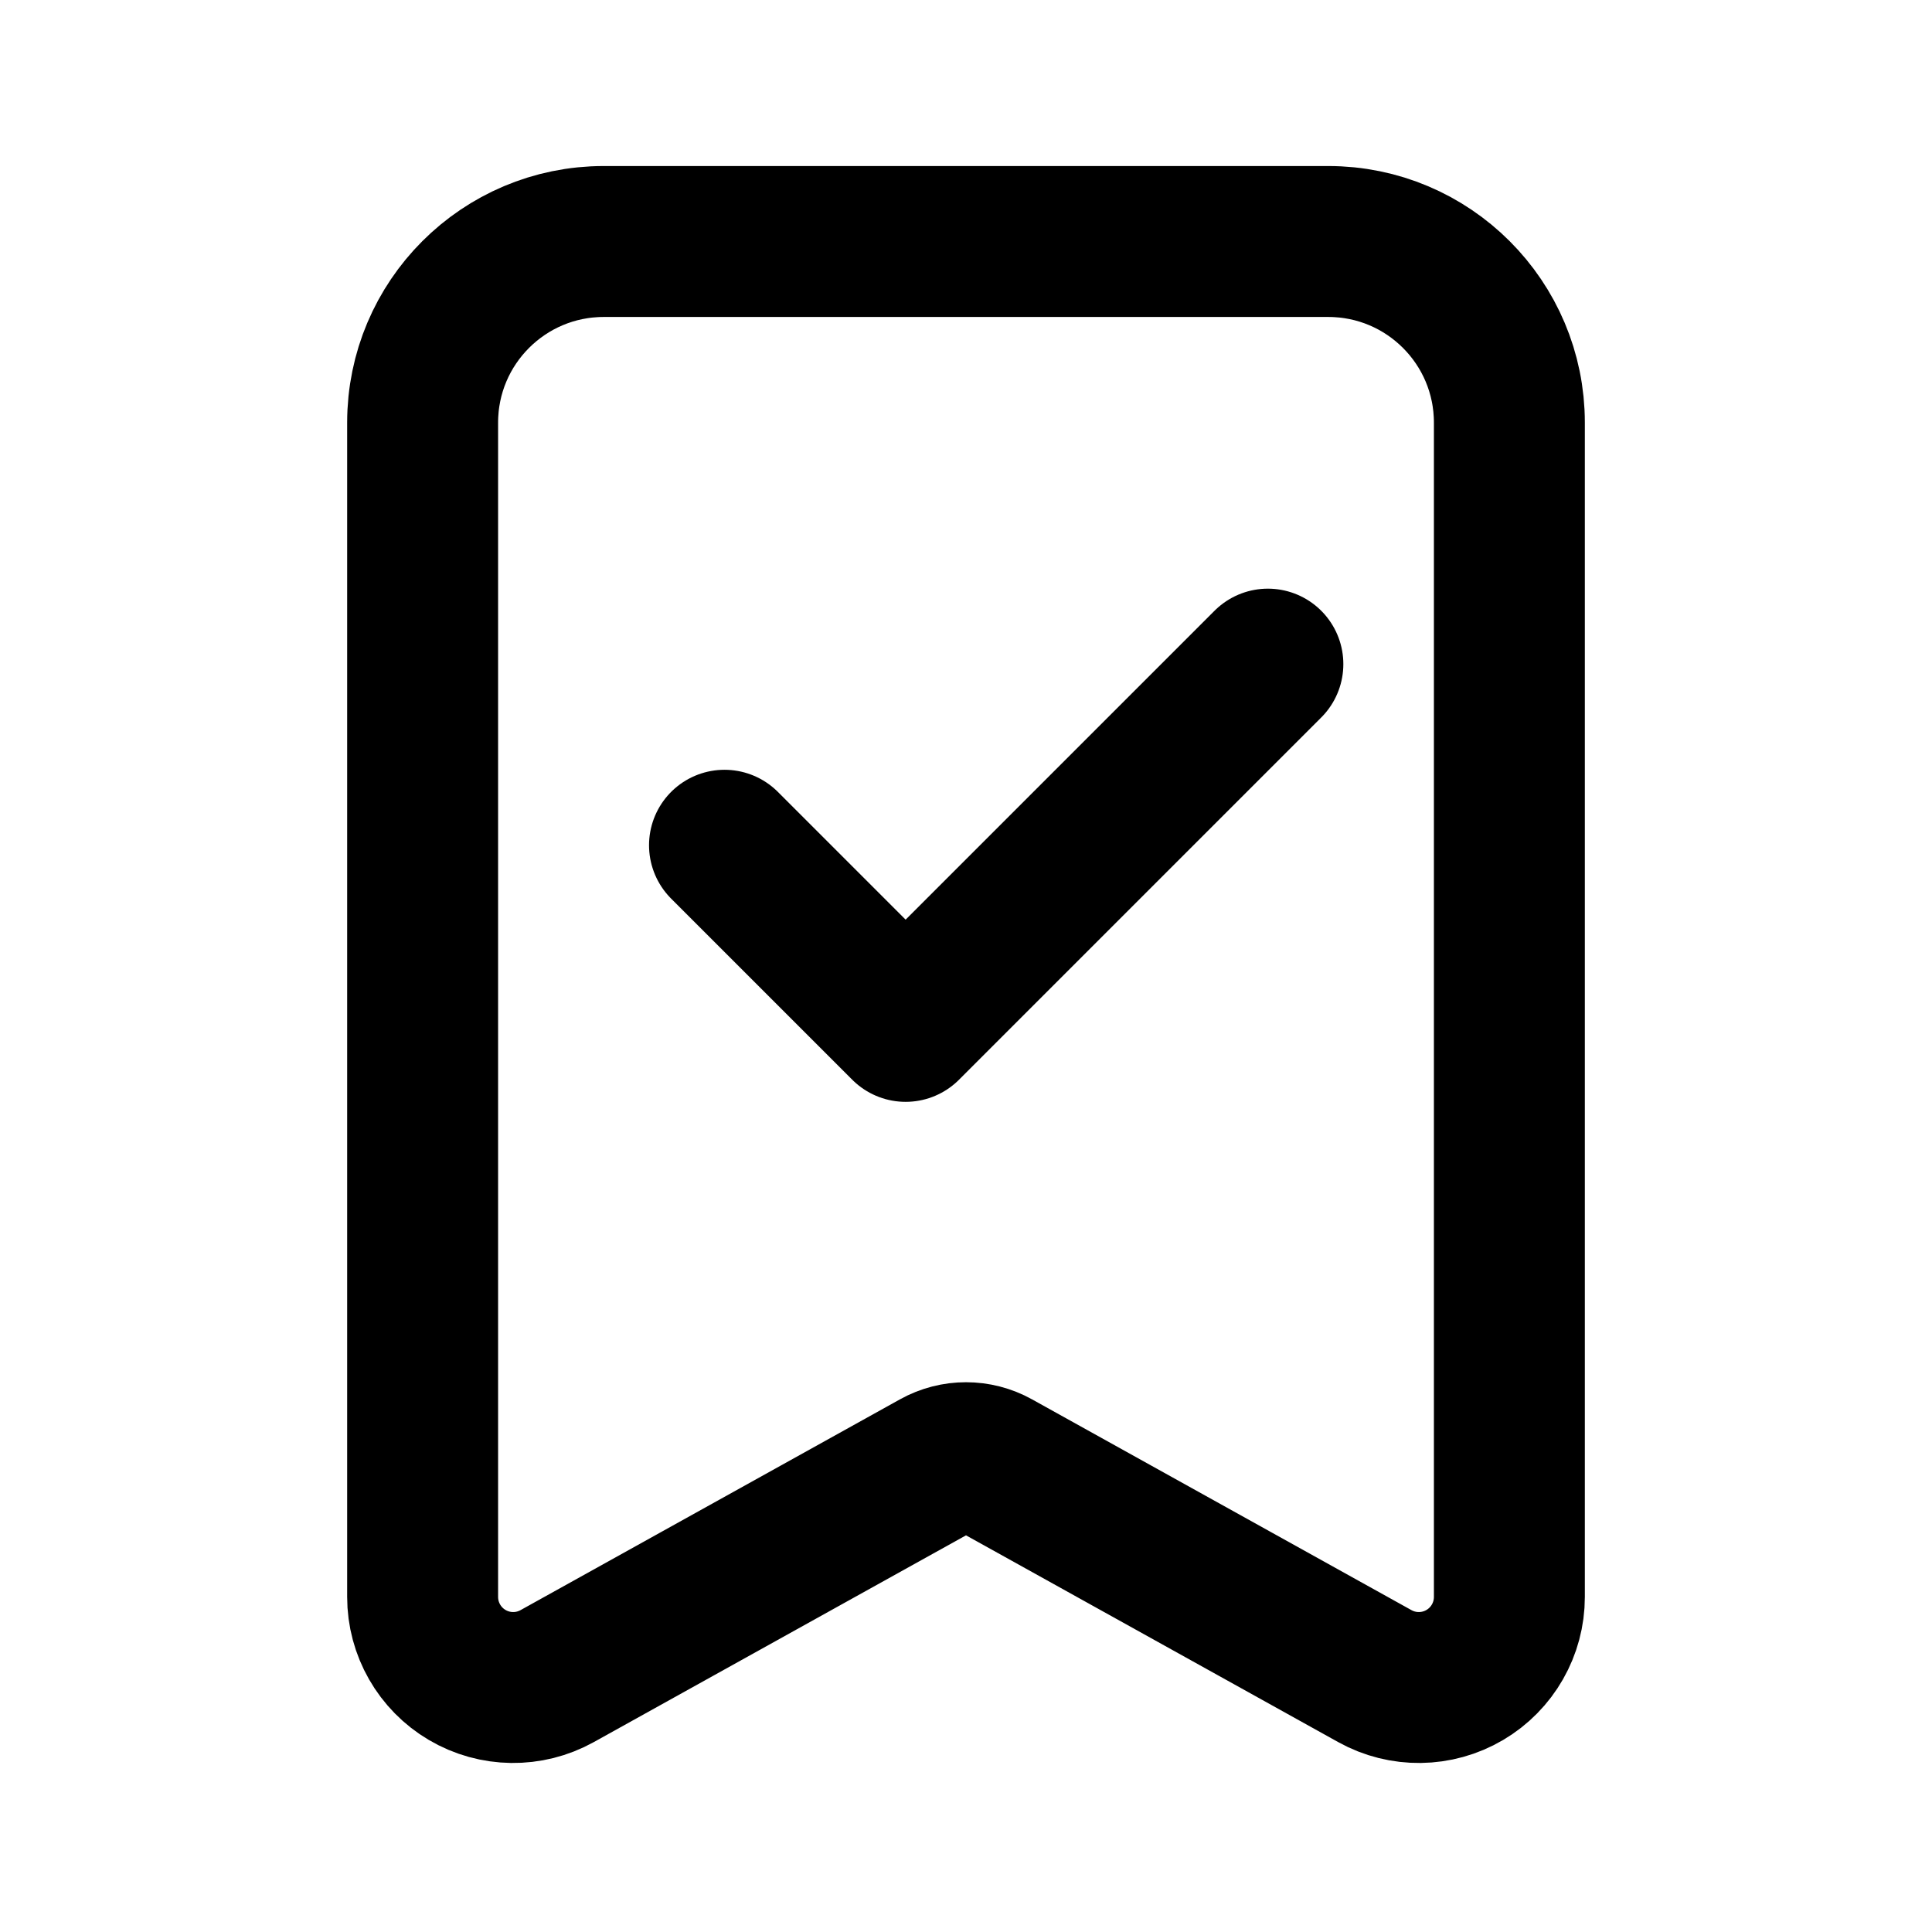
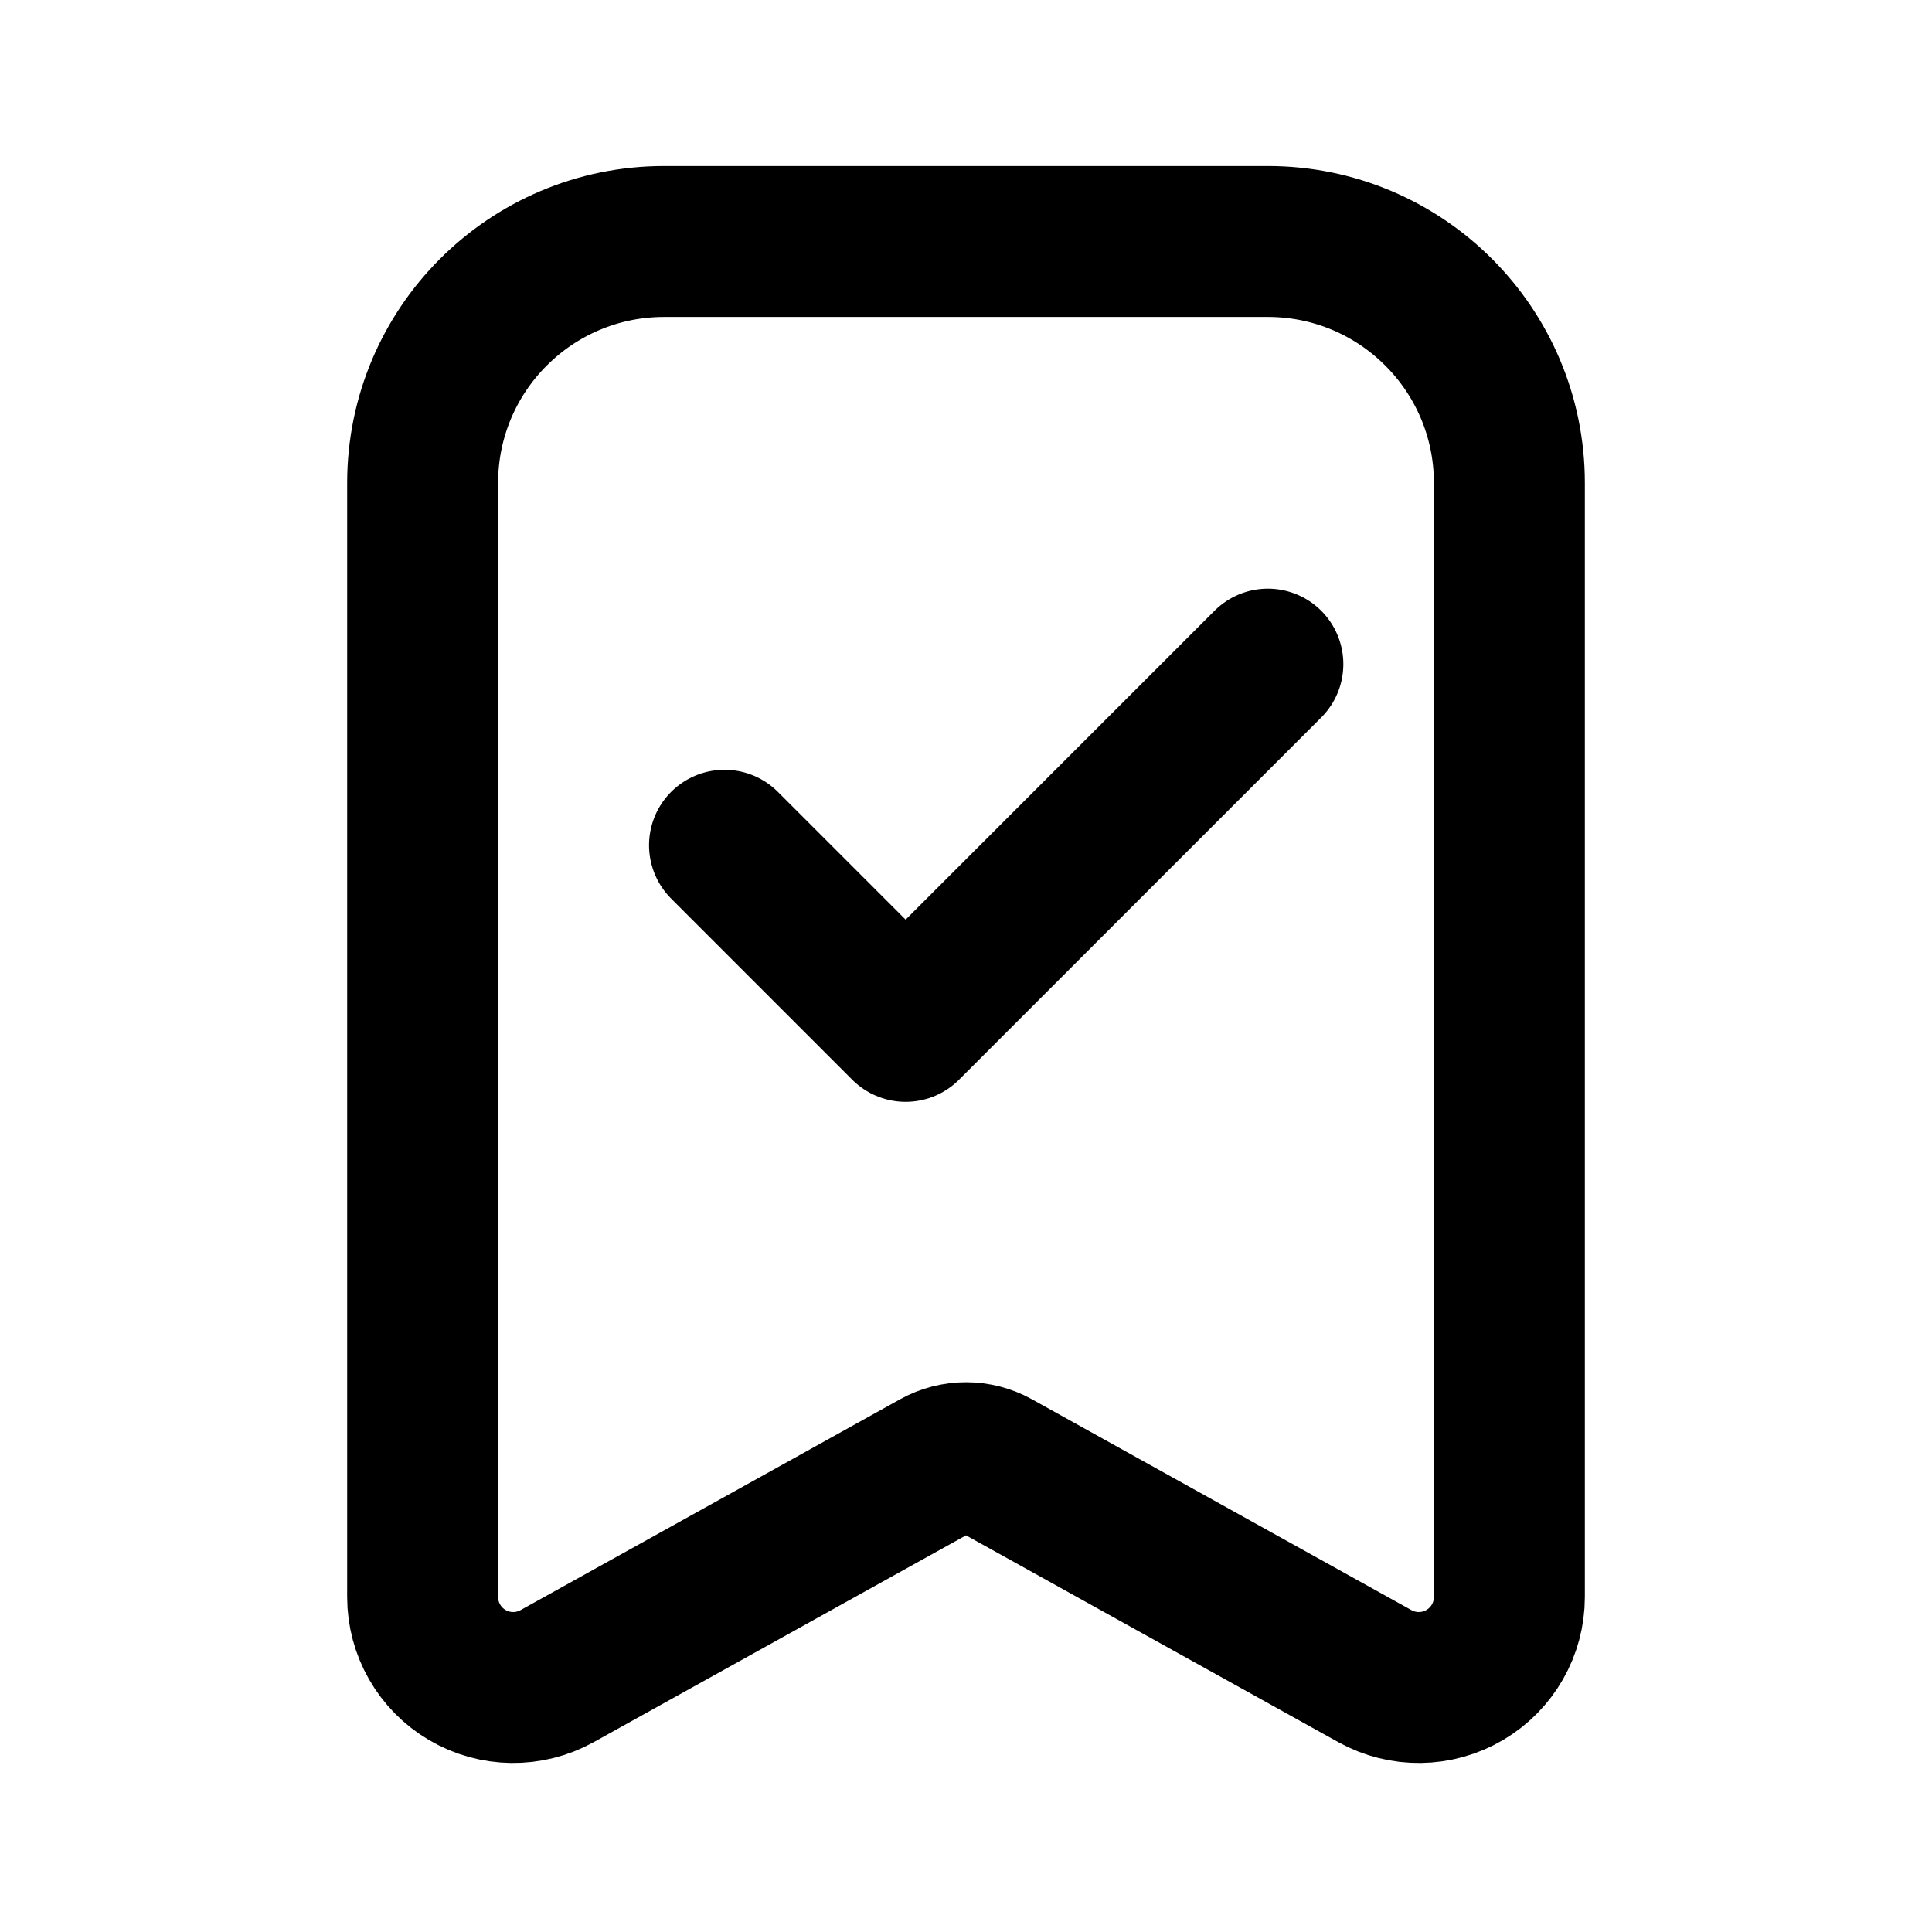
<svg xmlns="http://www.w3.org/2000/svg" data-set="area-pilot" data-keyline="vertical" data-angles="free" width="16" height="16" viewBox="0 0 16 16" fill="none">
-   <path data-filled="solid" d="M5 2L11 2A1.5 1.5 0 0 1 12.5 3.5L12.5 13.225A0.75 0.75 0 0 1 11.386 13.881L8.243 12.135A0.5 0.5 0 0 0 7.757 12.135L4.614 13.881A0.75 0.75 0 0 1 3.5 13.225L3.5 3.5A1.5 1.5 0 0 1 5 2Z" fill="none" stroke="currentColor" stroke-width="1.25" stroke-linecap="round" stroke-linejoin="round" />
+   <path data-filled="solid" d="M5.5 2L10.5 2A2 2 0 0 1 12.5 4L12.5 13.225A0.75 0.75 0 0 1 11.386 13.881L8.243 12.135A0.5 0.5 0 0 0 7.757 12.135L4.614 13.881A0.75 0.75 0 0 1 3.5 13.225L3.5 4A2 2 0 0 1 5.5 2Z" fill="none" stroke="currentColor" stroke-width="1.25" stroke-linecap="round" stroke-linejoin="round" />
  <path data-filled="knockout" d="M6 7L7.5 8.5L10.5 5.5" fill="none" stroke="currentColor" stroke-width="1.25" stroke-linecap="round" stroke-linejoin="round" />
</svg>
